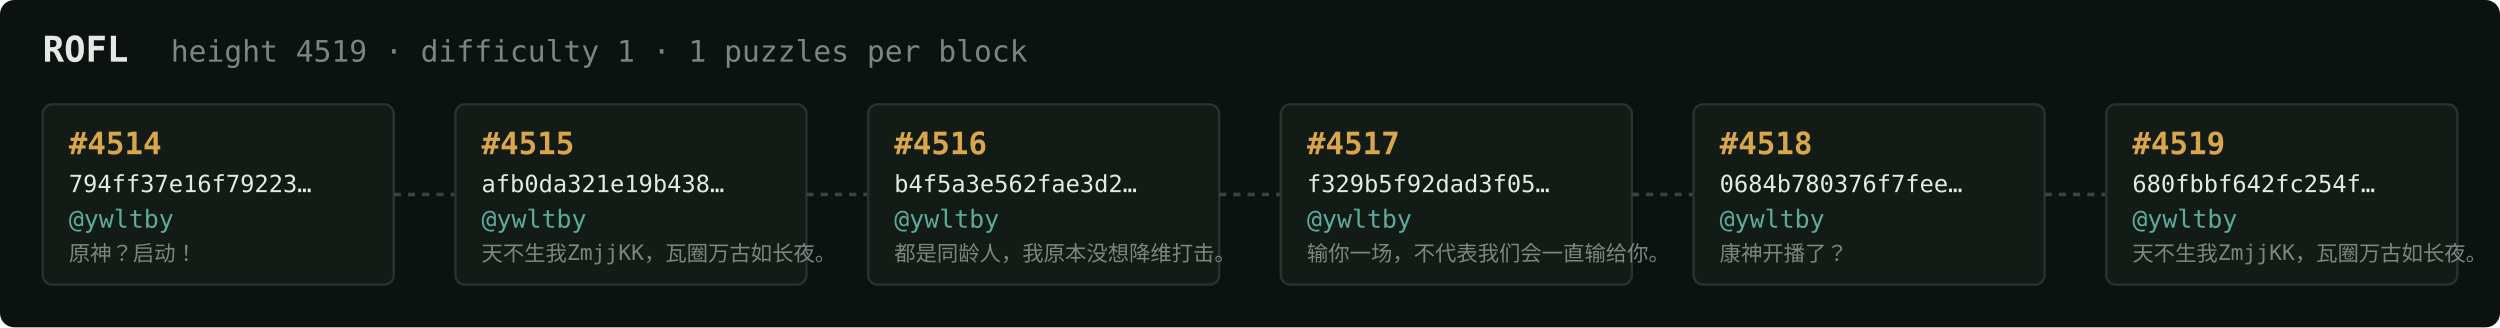
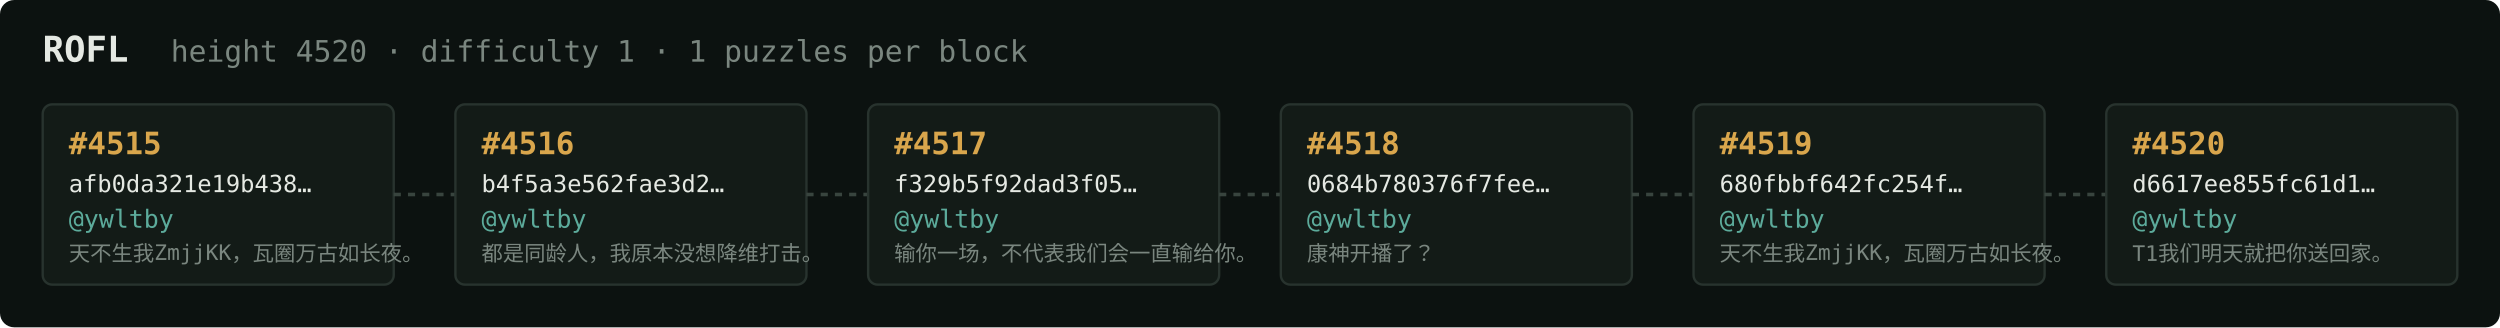
<svg xmlns="http://www.w3.org/2000/svg" width="1054" height="138" viewBox="0 0 1054 138" font-family="ui-monospace,SFMono-Regular,Menlo,monospace">
  <rect fill="#0c1210" width="1054" height="138" rx="6" />
  <text x="18" y="26" fill="#e5e9e3" font-size="15" font-weight="700">ROFL</text>
-   <text x="72" y="26" fill="#7a867f" font-size="12.5">height 4519 · difficulty 1 · 1 puzzles per block</text>
+   <text x="72" y="26" fill="#7a867f" font-size="12.5">height 4520 · difficulty 1 · 1 puzzles per block</text>
  <rect x="18" y="44" width="148" height="76" rx="4" fill="#131b17" stroke="#28332e" stroke-width="1" />
-   <text x="29" y="65" fill="#d9a64c" font-size="13" font-weight="700">#4514</text>
-   <text x="29" y="81" fill="#e5e9e3" font-size="10">794ff37e16f79223…</text>
+   <text x="29" y="65" fill="#d9a64c" font-size="13" font-weight="700">#4515</text>
+   <text x="29" y="81" fill="#e5e9e3" font-size="10">afb0da321e19b438…</text>
  <text x="29" y="96" fill="#5cab9b" font-size="10.5">@ywltby</text>
-   <text x="29" y="110" fill="#7a867f" font-size="9">原神？启动！</text>
+   <text x="29" y="110" fill="#7a867f" font-size="9">天不生我ZmjjKK，瓦圈万古如长夜。</text>
  <line x1="166" y1="82.0" x2="192" y2="82.0" stroke="#38443e" stroke-width="1.5" stroke-dasharray="3 3" />
  <rect x="192" y="44" width="148" height="76" rx="4" fill="#131b17" stroke="#28332e" stroke-width="1" />
-   <text x="203" y="65" fill="#d9a64c" font-size="13" font-weight="700">#4515</text>
-   <text x="203" y="81" fill="#e5e9e3" font-size="10">afb0da321e19b438…</text>
+   <text x="203" y="65" fill="#d9a64c" font-size="13" font-weight="700">#4516</text>
+   <text x="203" y="81" fill="#e5e9e3" font-size="10">b4f5a3e562fae3d2…</text>
  <text x="203" y="96" fill="#5cab9b" font-size="10.5">@ywltby</text>
-   <text x="203" y="110" fill="#7a867f" font-size="9">天不生我ZmjjKK，瓦圈万古如长夜。</text>
+   <text x="203" y="110" fill="#7a867f" font-size="9">都是同龄人，我原本没想降维打击。</text>
  <line x1="340" y1="82.0" x2="366" y2="82.0" stroke="#38443e" stroke-width="1.5" stroke-dasharray="3 3" />
  <rect x="366" y="44" width="148" height="76" rx="4" fill="#131b17" stroke="#28332e" stroke-width="1" />
-   <text x="377" y="65" fill="#d9a64c" font-size="13" font-weight="700">#4516</text>
-   <text x="377" y="81" fill="#e5e9e3" font-size="10">b4f5a3e562fae3d2…</text>
+   <text x="377" y="65" fill="#d9a64c" font-size="13" font-weight="700">#4517</text>
+   <text x="377" y="81" fill="#e5e9e3" font-size="10">f329b5f92dad3f05…</text>
  <text x="377" y="96" fill="#5cab9b" font-size="10.5">@ywltby</text>
-   <text x="377" y="110" fill="#7a867f" font-size="9">都是同龄人，我原本没想降维打击。</text>
+   <text x="377" y="110" fill="#7a867f" font-size="9">输你一场，不代表我们会一直输给你。</text>
  <line x1="514" y1="82.0" x2="540" y2="82.0" stroke="#38443e" stroke-width="1.5" stroke-dasharray="3 3" />
  <rect x="540" y="44" width="148" height="76" rx="4" fill="#131b17" stroke="#28332e" stroke-width="1" />
-   <text x="551" y="65" fill="#d9a64c" font-size="13" font-weight="700">#4517</text>
-   <text x="551" y="81" fill="#e5e9e3" font-size="10">f329b5f92dad3f05…</text>
+   <text x="551" y="65" fill="#d9a64c" font-size="13" font-weight="700">#4518</text>
+   <text x="551" y="81" fill="#e5e9e3" font-size="10">0684b780376f7fee…</text>
  <text x="551" y="96" fill="#5cab9b" font-size="10.5">@ywltby</text>
-   <text x="551" y="110" fill="#7a867f" font-size="9">输你一场，不代表我们会一直输给你。</text>
+   <text x="551" y="110" fill="#7a867f" font-size="9">康神开播了？</text>
  <line x1="688" y1="82.0" x2="714" y2="82.0" stroke="#38443e" stroke-width="1.5" stroke-dasharray="3 3" />
  <rect x="714" y="44" width="148" height="76" rx="4" fill="#131b17" stroke="#28332e" stroke-width="1" />
-   <text x="725" y="65" fill="#d9a64c" font-size="13" font-weight="700">#4518</text>
-   <text x="725" y="81" fill="#e5e9e3" font-size="10">0684b780376f7fee…</text>
+   <text x="725" y="65" fill="#d9a64c" font-size="13" font-weight="700">#4519</text>
+   <text x="725" y="81" fill="#e5e9e3" font-size="10">680fbbf642fc254f…</text>
  <text x="725" y="96" fill="#5cab9b" font-size="10.5">@ywltby</text>
-   <text x="725" y="110" fill="#7a867f" font-size="9">康神开播了？</text>
+   <text x="725" y="110" fill="#7a867f" font-size="9">天不生我ZmjjKK，瓦圈万古如长夜。</text>
  <line x1="862" y1="82.0" x2="888" y2="82.0" stroke="#38443e" stroke-width="1.5" stroke-dasharray="3 3" />
  <rect x="888" y="44" width="148" height="76" rx="4" fill="#131b17" stroke="#28332e" stroke-width="1" />
-   <text x="899" y="65" fill="#d9a64c" font-size="13" font-weight="700">#4519</text>
-   <text x="899" y="81" fill="#e5e9e3" font-size="10">680fbbf642fc254f…</text>
+   <text x="899" y="65" fill="#d9a64c" font-size="13" font-weight="700">#4520</text>
+   <text x="899" y="81" fill="#e5e9e3" font-size="10">d6617ee855fc61d1…</text>
  <text x="899" y="96" fill="#5cab9b" font-size="10.5">@ywltby</text>
-   <text x="899" y="110" fill="#7a867f" font-size="9">天不生我ZmjjKK，瓦圈万古如长夜。</text>
+   <text x="899" y="110" fill="#7a867f" font-size="9">T1我们明天就把你送回家。</text>
</svg>
